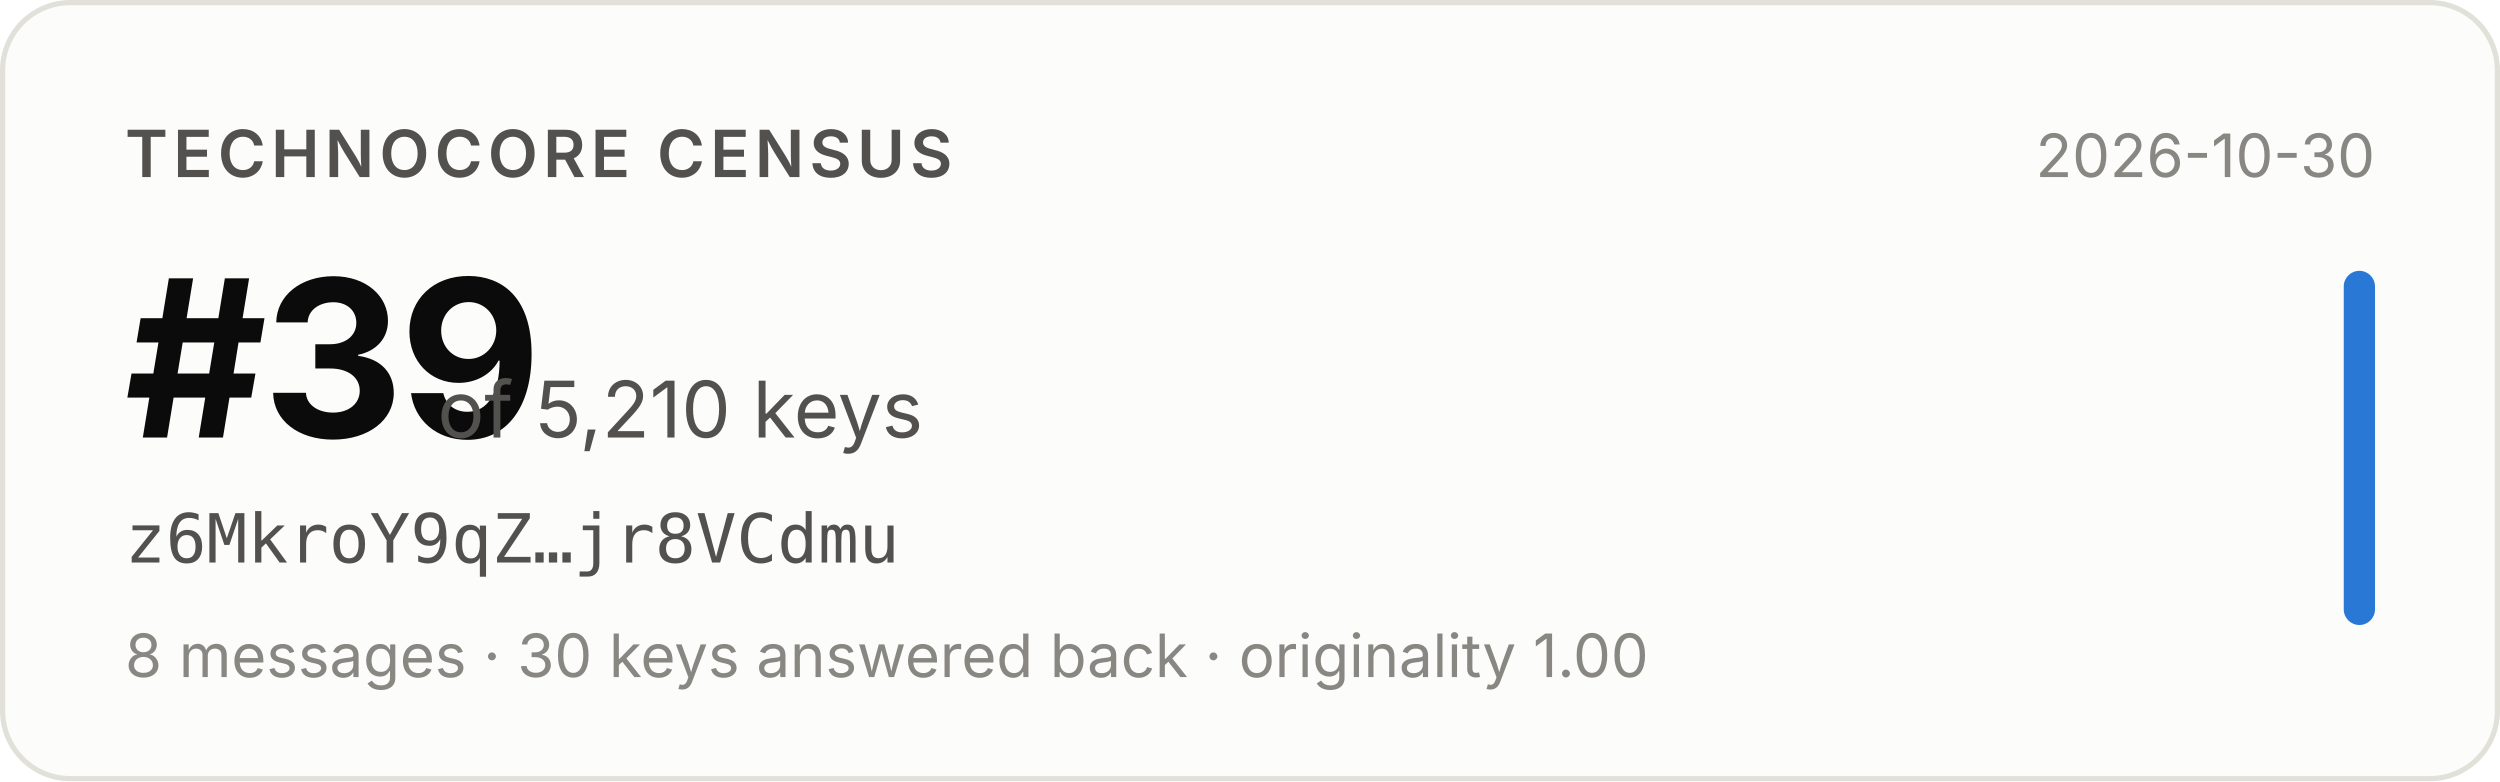
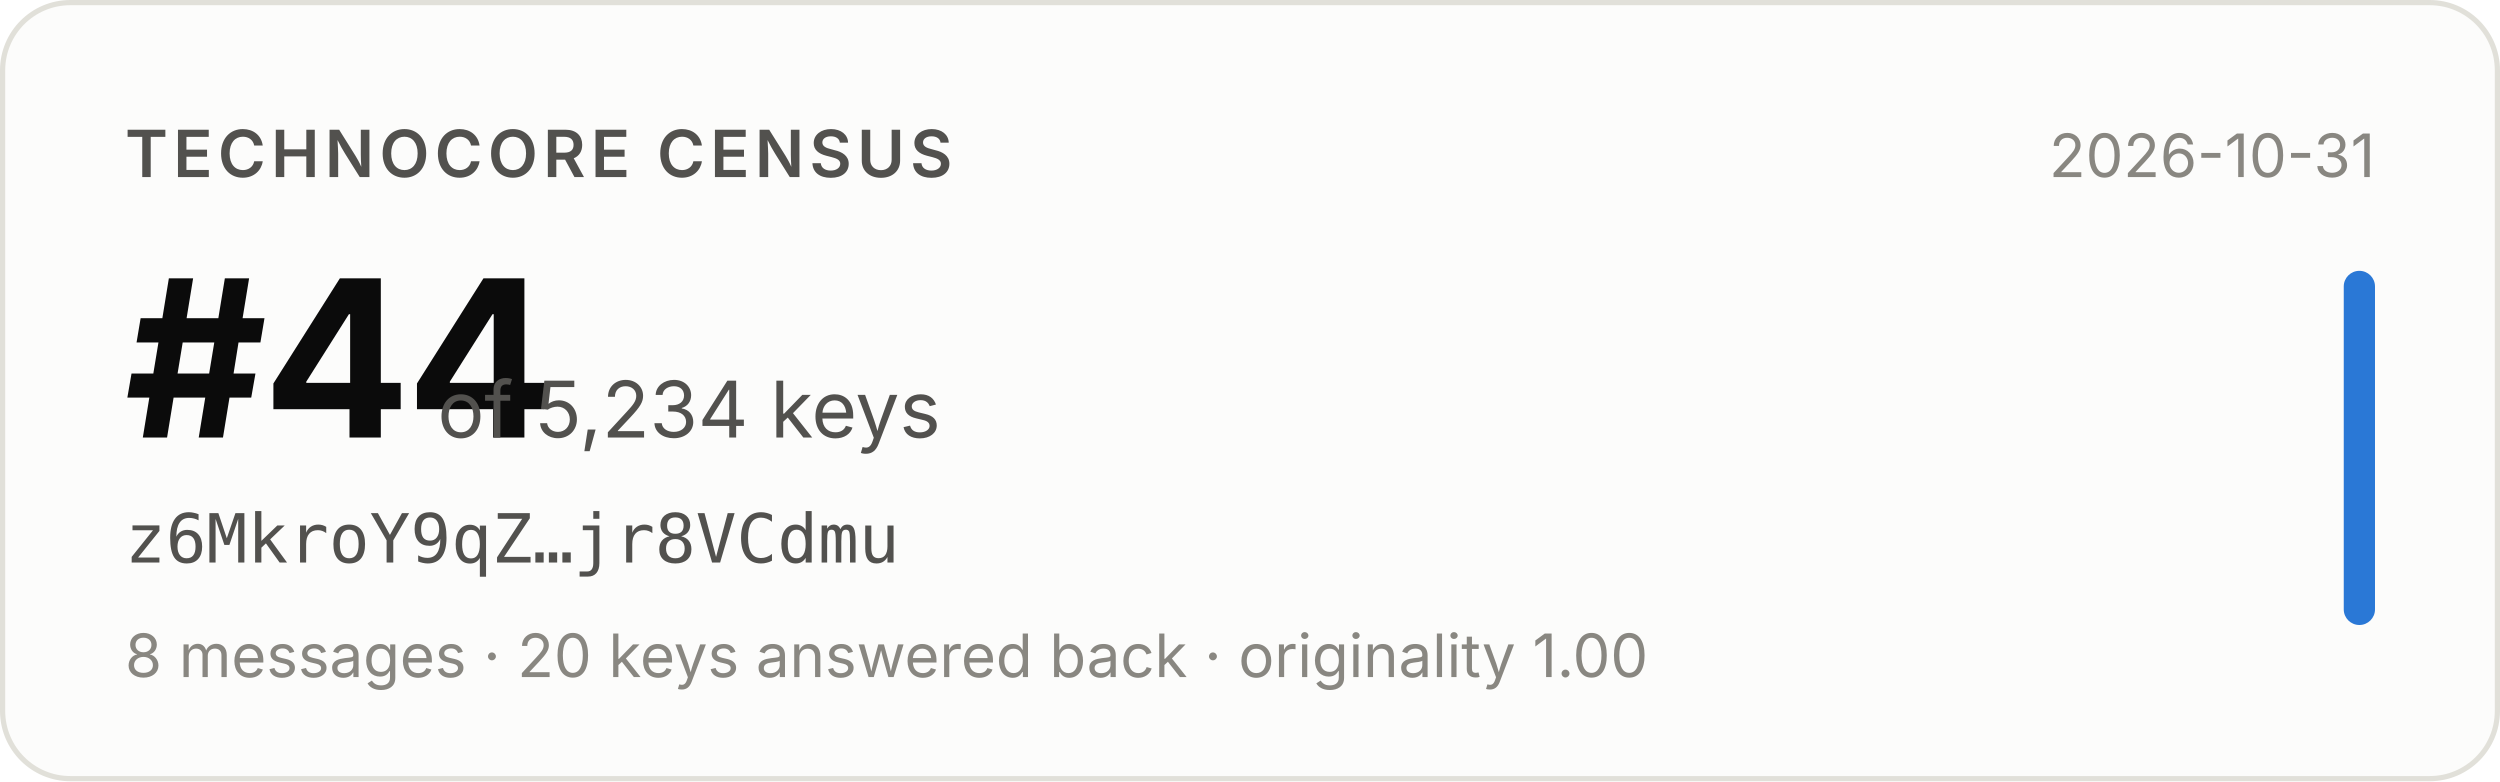
- <svg xmlns="http://www.w3.org/2000/svg" width="480" height="150" viewBox="0 0 480 150" role="img" aria-label="Technocore Census rank #39 of 5,210 keys for z6MkroY9qZ…jr8VCdmu, snapshot 2026-10-30">
+ <svg xmlns="http://www.w3.org/2000/svg" width="480" height="150" viewBox="0 0 480 150" role="img" aria-label="Technocore Census rank #44 of 5,234 keys for z6MkroY9qZ…jr8VCdmu, snapshot 2026-10-31">
  <rect x="0.5" y="0.5" width="479" height="149" rx="13" fill="#fcfcfb" stroke="#e1e0d9" />
  <g font-family="system-ui, -apple-system, 'Segoe UI', sans-serif">
    <text x="24" y="34" font-size="12.5" font-weight="600" fill="#52514e" letter-spacing="0.08em">TECHNOCORE CENSUS</text>
-     <text x="24" y="84" font-size="42" font-weight="650" fill="#0b0b0b" letter-spacing="-0.02em">#39</text>
-     <text x="84" y="84" font-size="15" fill="#52514e">of 5,210 keys</text>
+     <text x="24" y="84" font-size="42" font-weight="650" fill="#0b0b0b" letter-spacing="-0.02em">#44</text>
+     <text x="84" y="84" font-size="15" fill="#52514e">of 5,234 keys</text>
    <text x="24" y="108" font-size="13" fill="#52514e" font-family="ui-monospace, SFMono-Regular, Menlo, monospace">z6MkroY9qZ…jr8VCdmu</text>
-     <text x="24" y="130" font-size="11.5" fill="#898781">8 messages · 30 keys answered back · originality 1.00</text>
-     <text x="456" y="34" font-size="11.5" fill="#898781" text-anchor="end">2026-10-30</text>
+     <text x="24" y="130" font-size="11.5" fill="#898781">8 messages · 20 keys answered back · originality 1.00</text>
+     <text x="456" y="34" font-size="11.5" fill="#898781" text-anchor="end">2026-10-31</text>
    <rect x="450" y="52" width="6" height="68" rx="3" fill="#2a78d6" />
  </g>
</svg>
